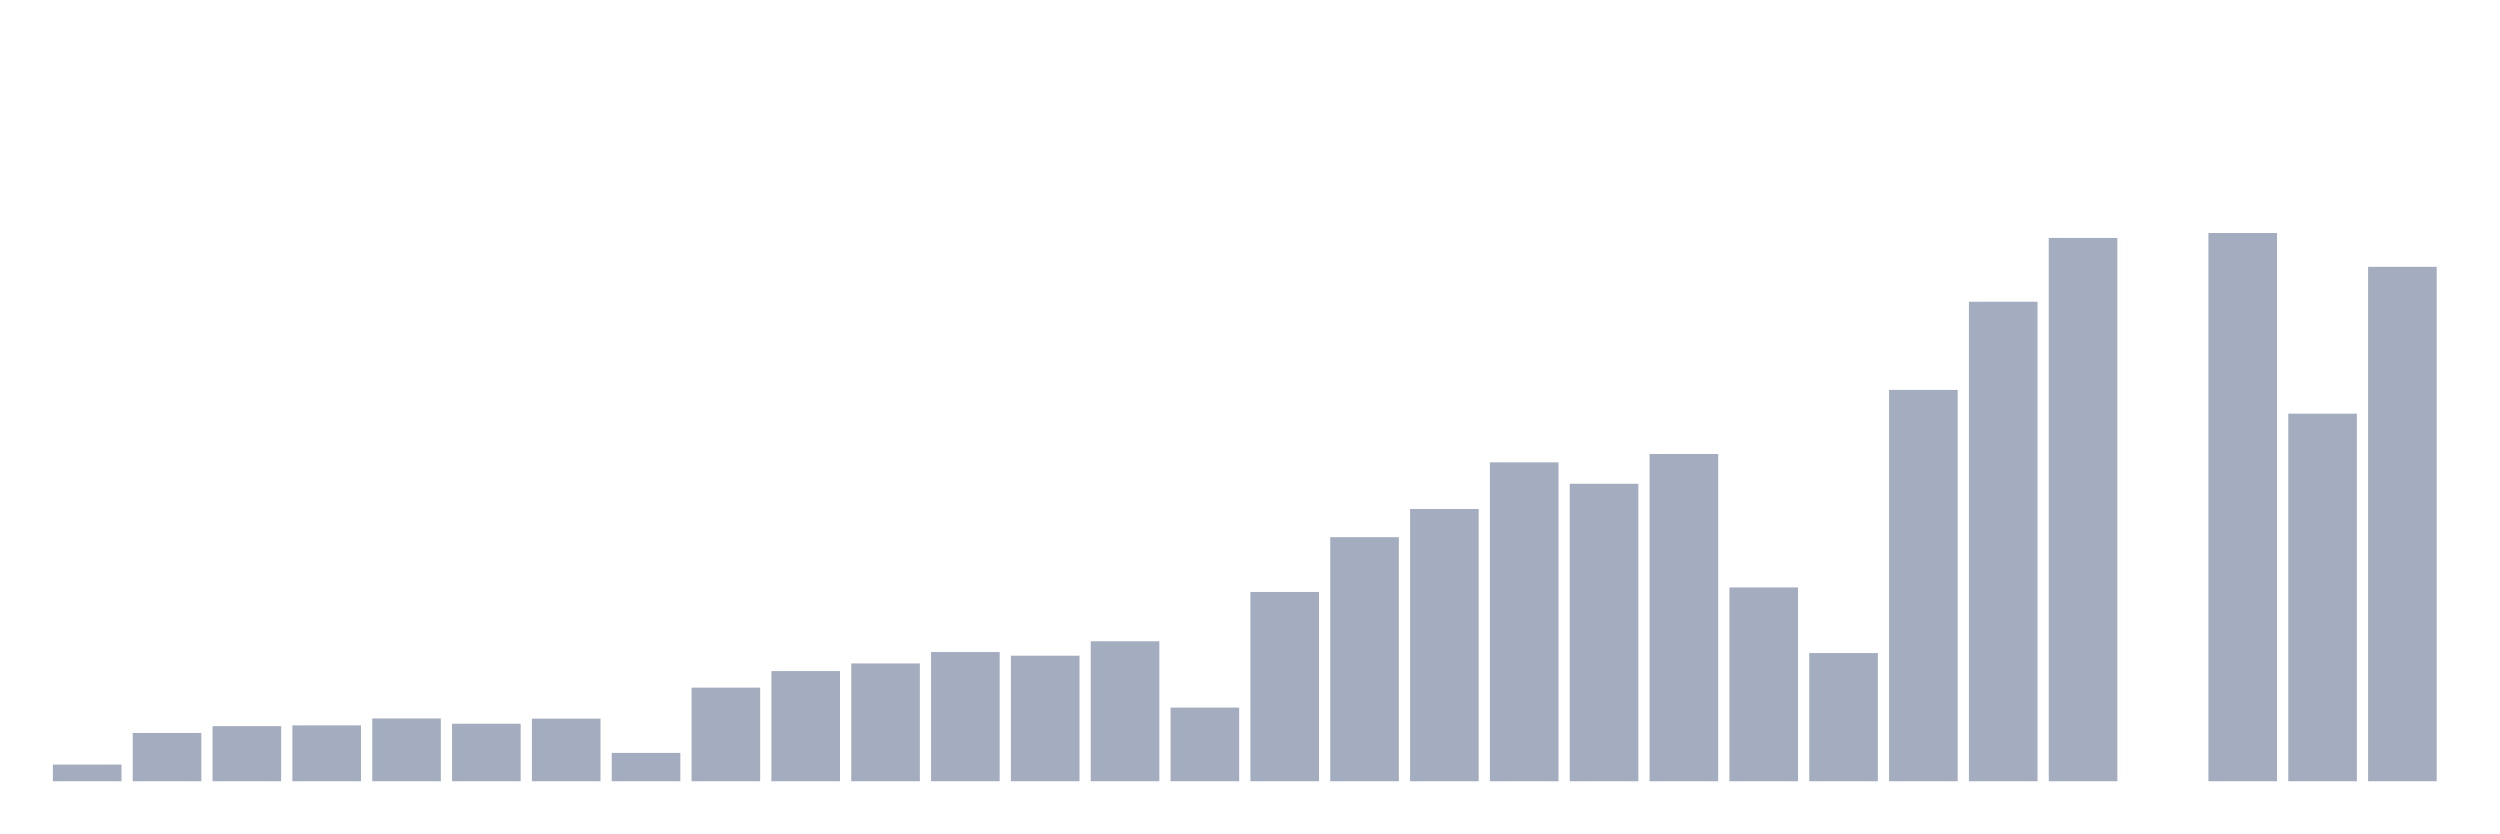
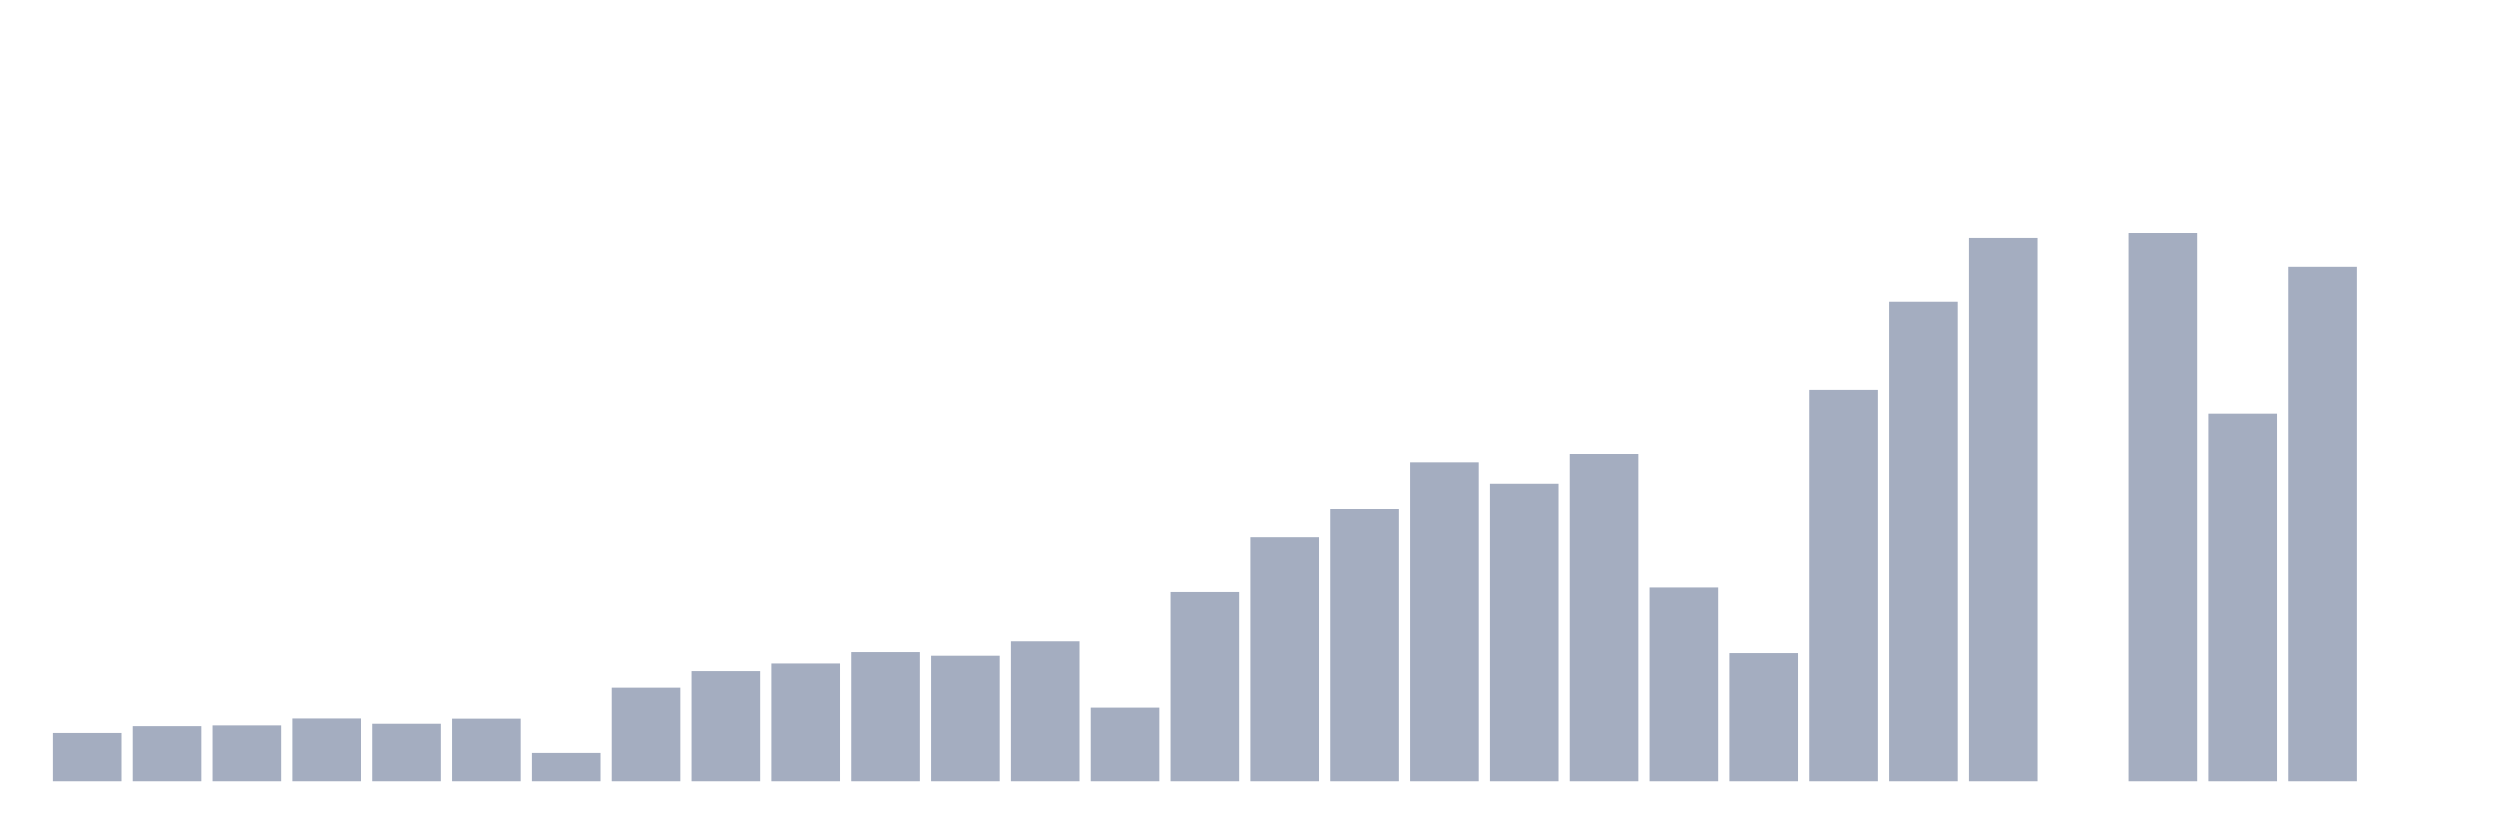
<svg xmlns="http://www.w3.org/2000/svg" viewBox="0 0 480 160">
  <g transform="translate(10,10)">
-     <rect class="bar" x="0.153" width="13.175" y="136.799" height="3.201" fill="rgb(164,173,192)" />
-     <rect class="bar" x="15.482" width="13.175" y="130.725" height="9.275" fill="rgb(164,173,192)" />
-     <rect class="bar" x="30.81" width="13.175" y="129.417" height="10.583" fill="rgb(164,173,192)" />
-     <rect class="bar" x="46.138" width="13.175" y="129.271" height="10.729" fill="rgb(164,173,192)" />
-     <rect class="bar" x="61.466" width="13.175" y="127.941" height="12.059" fill="rgb(164,173,192)" />
-     <rect class="bar" x="76.794" width="13.175" y="128.955" height="11.045" fill="rgb(164,173,192)" />
-     <rect class="bar" x="92.123" width="13.175" y="127.975" height="12.025" fill="rgb(164,173,192)" />
-     <rect class="bar" x="107.451" width="13.175" y="134.557" height="5.443" fill="rgb(164,173,192)" />
-     <rect class="bar" x="122.779" width="13.175" y="122.024" height="17.976" fill="rgb(164,173,192)" />
-     <rect class="bar" x="138.107" width="13.175" y="118.846" height="21.154" fill="rgb(164,173,192)" />
-     <rect class="bar" x="153.436" width="13.175" y="117.381" height="22.619" fill="rgb(164,173,192)" />
-     <rect class="bar" x="168.764" width="13.175" y="115.194" height="24.806" fill="rgb(164,173,192)" />
-     <rect class="bar" x="184.092" width="13.175" y="115.893" height="24.107" fill="rgb(164,173,192)" />
-     <rect class="bar" x="199.42" width="13.175" y="113.121" height="26.879" fill="rgb(164,173,192)" />
-     <rect class="bar" x="214.748" width="13.175" y="125.856" height="14.144" fill="rgb(164,173,192)" />
-     <rect class="bar" x="230.077" width="13.175" y="103.654" height="36.346" fill="rgb(164,173,192)" />
-     <rect class="bar" x="245.405" width="13.175" y="93.139" height="46.861" fill="rgb(164,173,192)" />
-     <rect class="bar" x="260.733" width="13.175" y="87.729" height="52.271" fill="rgb(164,173,192)" />
-     <rect class="bar" x="276.061" width="13.175" y="78.769" height="61.231" fill="rgb(164,173,192)" />
-     <rect class="bar" x="291.39" width="13.175" y="82.883" height="57.117" fill="rgb(164,173,192)" />
-     <rect class="bar" x="306.718" width="13.175" y="77.169" height="62.831" fill="rgb(164,173,192)" />
-     <rect class="bar" x="322.046" width="13.175" y="102.786" height="37.214" fill="rgb(164,173,192)" />
-     <rect class="bar" x="337.374" width="13.175" y="115.386" height="24.614" fill="rgb(164,173,192)" />
-     <rect class="bar" x="352.702" width="13.175" y="64.862" height="75.138" fill="rgb(164,173,192)" />
-     <rect class="bar" x="368.031" width="13.175" y="47.934" height="92.066" fill="rgb(164,173,192)" />
-     <rect class="bar" x="383.359" width="13.175" y="35.684" height="104.316" fill="rgb(164,173,192)" />
-     <rect class="bar" x="398.687" width="13.175" y="140" height="0" fill="rgb(164,173,192)" />
-     <rect class="bar" x="414.015" width="13.175" y="34.737" height="105.263" fill="rgb(164,173,192)" />
-     <rect class="bar" x="429.344" width="13.175" y="69.426" height="70.574" fill="rgb(164,173,192)" />
-     <rect class="bar" x="444.672" width="13.175" y="41.228" height="98.772" fill="rgb(164,173,192)" />
+     <rect class="bar" x="0.153" width="13.175" y="130.725" height="9.275" fill="rgb(164,173,192)" />
+     <rect class="bar" x="15.482" width="13.175" y="129.417" height="10.583" fill="rgb(164,173,192)" />
+     <rect class="bar" x="30.81" width="13.175" y="129.271" height="10.729" fill="rgb(164,173,192)" />
+     <rect class="bar" x="46.138" width="13.175" y="127.941" height="12.059" fill="rgb(164,173,192)" />
+     <rect class="bar" x="61.466" width="13.175" y="128.955" height="11.045" fill="rgb(164,173,192)" />
+     <rect class="bar" x="76.794" width="13.175" y="127.975" height="12.025" fill="rgb(164,173,192)" />
+     <rect class="bar" x="92.123" width="13.175" y="134.557" height="5.443" fill="rgb(164,173,192)" />
+     <rect class="bar" x="107.451" width="13.175" y="122.024" height="17.976" fill="rgb(164,173,192)" />
+     <rect class="bar" x="122.779" width="13.175" y="118.846" height="21.154" fill="rgb(164,173,192)" />
+     <rect class="bar" x="138.107" width="13.175" y="117.381" height="22.619" fill="rgb(164,173,192)" />
+     <rect class="bar" x="153.436" width="13.175" y="115.194" height="24.806" fill="rgb(164,173,192)" />
+     <rect class="bar" x="168.764" width="13.175" y="115.893" height="24.107" fill="rgb(164,173,192)" />
+     <rect class="bar" x="184.092" width="13.175" y="113.121" height="26.879" fill="rgb(164,173,192)" />
+     <rect class="bar" x="199.42" width="13.175" y="125.856" height="14.144" fill="rgb(164,173,192)" />
+     <rect class="bar" x="214.748" width="13.175" y="103.654" height="36.346" fill="rgb(164,173,192)" />
+     <rect class="bar" x="230.077" width="13.175" y="93.139" height="46.861" fill="rgb(164,173,192)" />
+     <rect class="bar" x="245.405" width="13.175" y="87.729" height="52.271" fill="rgb(164,173,192)" />
+     <rect class="bar" x="260.733" width="13.175" y="78.769" height="61.231" fill="rgb(164,173,192)" />
+     <rect class="bar" x="276.061" width="13.175" y="82.883" height="57.117" fill="rgb(164,173,192)" />
+     <rect class="bar" x="291.39" width="13.175" y="77.169" height="62.831" fill="rgb(164,173,192)" />
+     <rect class="bar" x="306.718" width="13.175" y="102.786" height="37.214" fill="rgb(164,173,192)" />
+     <rect class="bar" x="322.046" width="13.175" y="115.386" height="24.614" fill="rgb(164,173,192)" />
+     <rect class="bar" x="337.374" width="13.175" y="64.862" height="75.138" fill="rgb(164,173,192)" />
+     <rect class="bar" x="352.702" width="13.175" y="47.934" height="92.066" fill="rgb(164,173,192)" />
+     <rect class="bar" x="368.031" width="13.175" y="35.684" height="104.316" fill="rgb(164,173,192)" />
+     <rect class="bar" x="383.359" width="13.175" y="140" height="0" fill="rgb(164,173,192)" />
+     <rect class="bar" x="398.687" width="13.175" y="34.737" height="105.263" fill="rgb(164,173,192)" />
+     <rect class="bar" x="414.015" width="13.175" y="69.426" height="70.574" fill="rgb(164,173,192)" />
+     <rect class="bar" x="429.344" width="13.175" y="41.228" height="98.772" fill="rgb(164,173,192)" />
+     <rect class="bar" x="444.672" width="13.175" y="140" height="0" fill="rgb(164,173,192)" />
  </g>
</svg>
